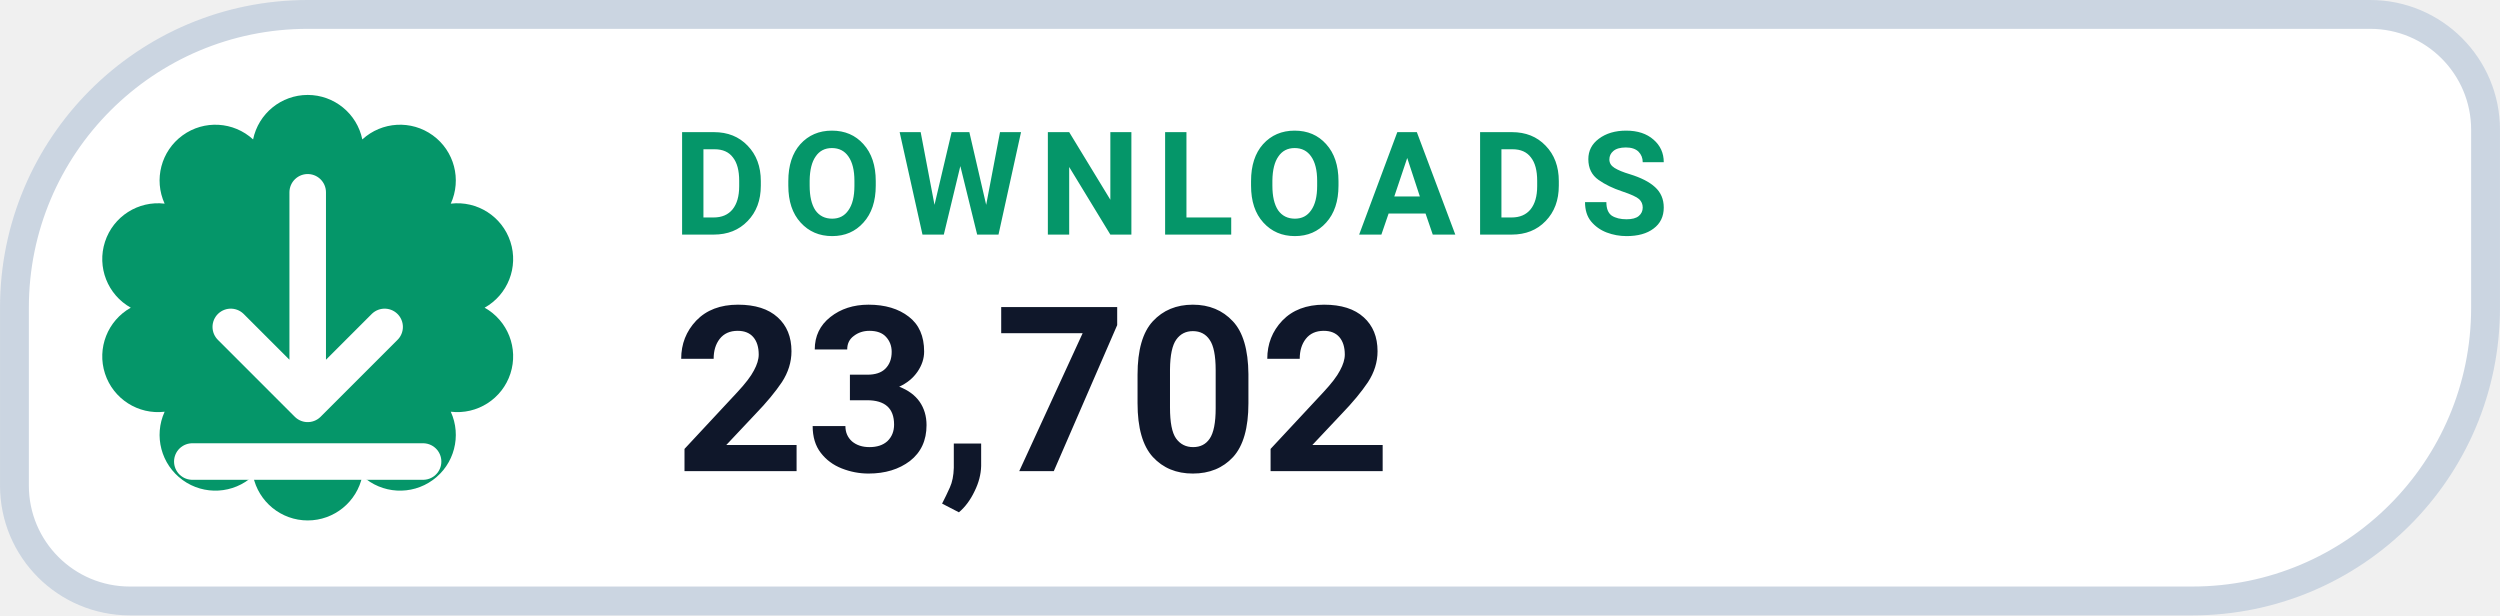
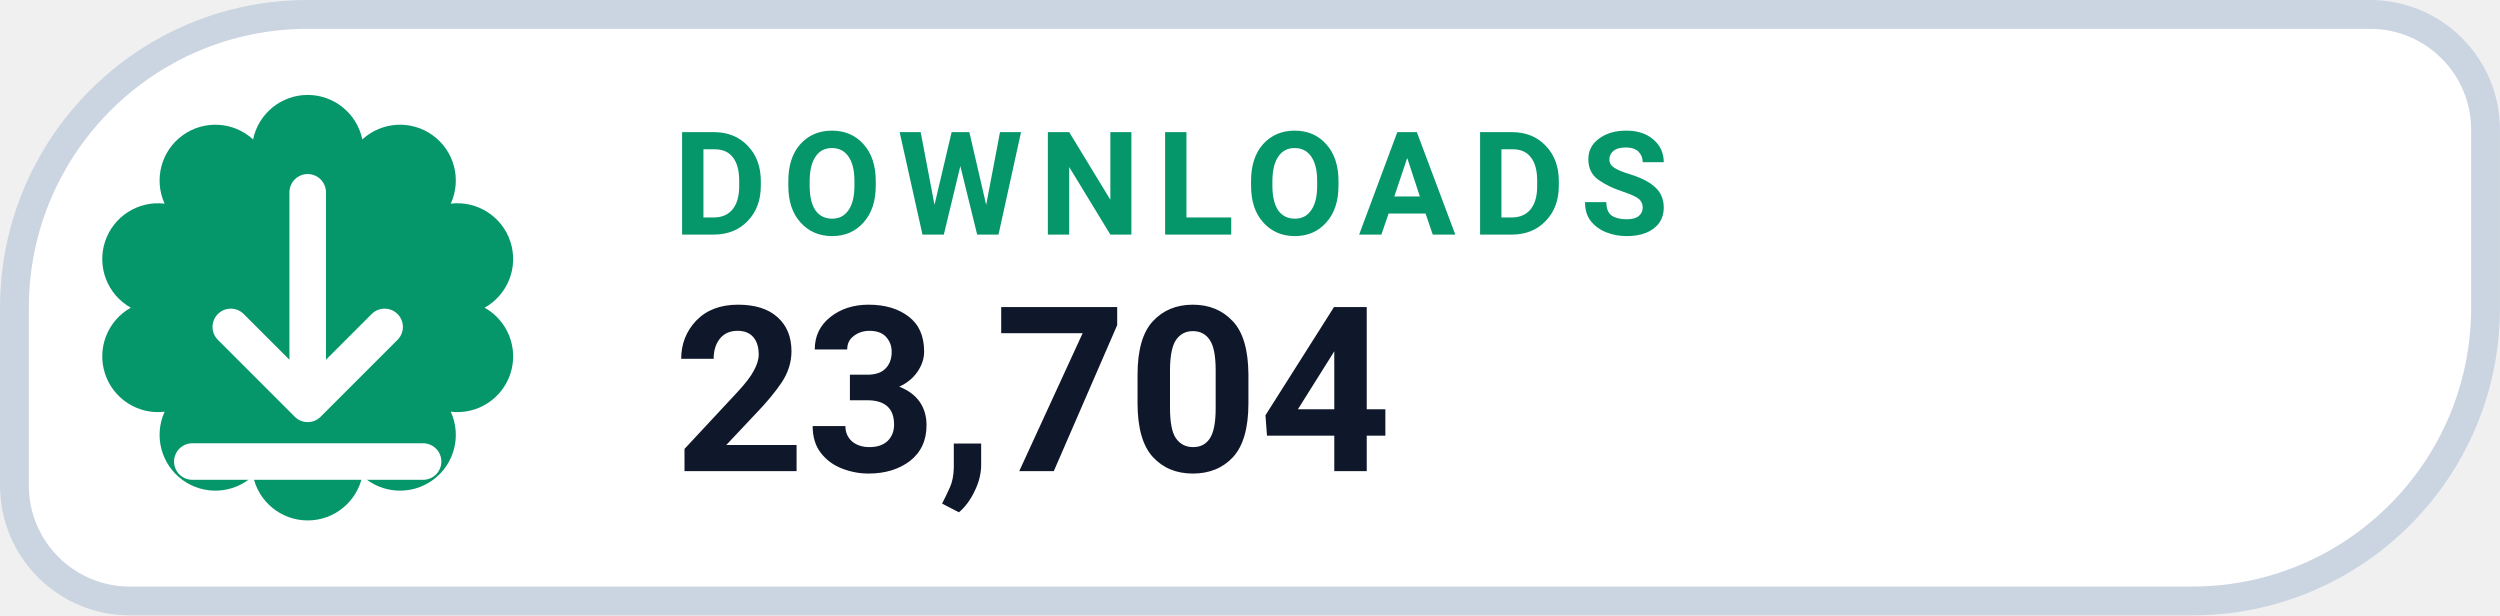
- <svg xmlns="http://www.w3.org/2000/svg" width="126" height="31.015" viewBox="0 0 130 32" role="img" aria-label="DOWNLOADS 23,702">
+ <svg xmlns="http://www.w3.org/2000/svg" width="126" height="31.015" viewBox="0 0 130 32" role="img" aria-label="DOWNLOADS 23,704">
  <path d="M 16.00 0.75 H 123.25 A 6.00 6.00 0 0 1 129.25 6.75 V 16.00 A 15.25 15.25 0 0 1 114.00 31.25 H 6.75 A 6.00 6.00 0 0 1 0.75 25.25 V 16.00 A 15.25 15.25 0 0 1 16.00 0.75 Z" fill="#FFFFFF" stroke="#CBD5E1" stroke-width="1.5" />
  <path d="M 13.16 7.25 A 2.90 2.90 0 0 1 18.84 7.25 A 2.90 2.90 0 0 1 23.44 10.59 A 2.90 2.90 0 0 1 25.20 16.00 A 2.90 2.90 0 0 1 23.44 21.41 A 2.90 2.90 0 0 1 18.84 24.75 A 2.90 2.90 0 0 1 13.16 24.75 A 2.90 2.90 0 0 1 8.56 21.41 A 2.90 2.90 0 0 1 6.80 16.00 A 2.90 2.90 0 0 1 8.56 10.59 A 2.90 2.90 0 0 1 13.16 7.25 Z" fill="#059669" />
  <g transform="translate(16 16)" style="color:#FFFFFF;">
    <path d="M0 -6 v11 m0 0 l4 -4 m-4 4 l-4 -4 M-6 8 h12" fill="none" stroke="currentColor" stroke-width="1.9" stroke-linecap="round" stroke-linejoin="round" />
  </g>
  <text x="35" y="12.2" fill="#059669" font-family="-apple-system,BlinkMacSystemFont,'Segoe UI',Roboto,Helvetica,Arial,sans-serif" font-size="7.5" font-weight="700" letter-spacing=".8">DOWNLOADS</text>
-   <text x="35" y="24.5" fill="#0F172A" font-family="-apple-system,BlinkMacSystemFont,'Segoe UI',Roboto,Helvetica,Arial,sans-serif" font-size="12" font-weight="750">23,702</text>
+   <text x="35" y="24.5" fill="#0F172A" font-family="-apple-system,BlinkMacSystemFont,'Segoe UI',Roboto,Helvetica,Arial,sans-serif" font-size="12" font-weight="750">23,704</text>
</svg>
